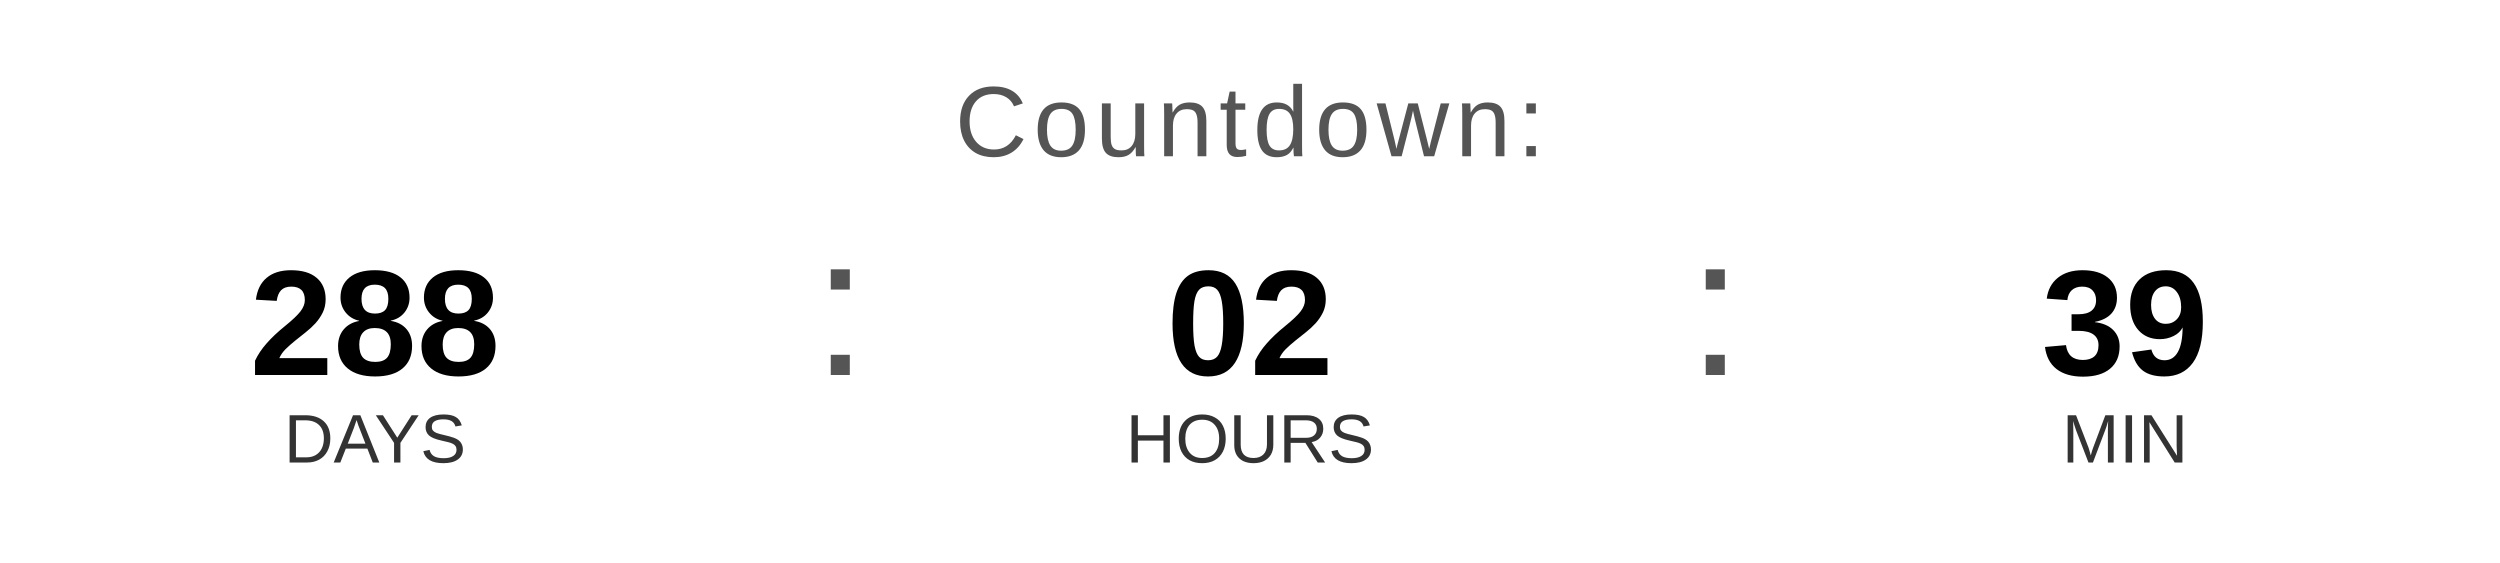
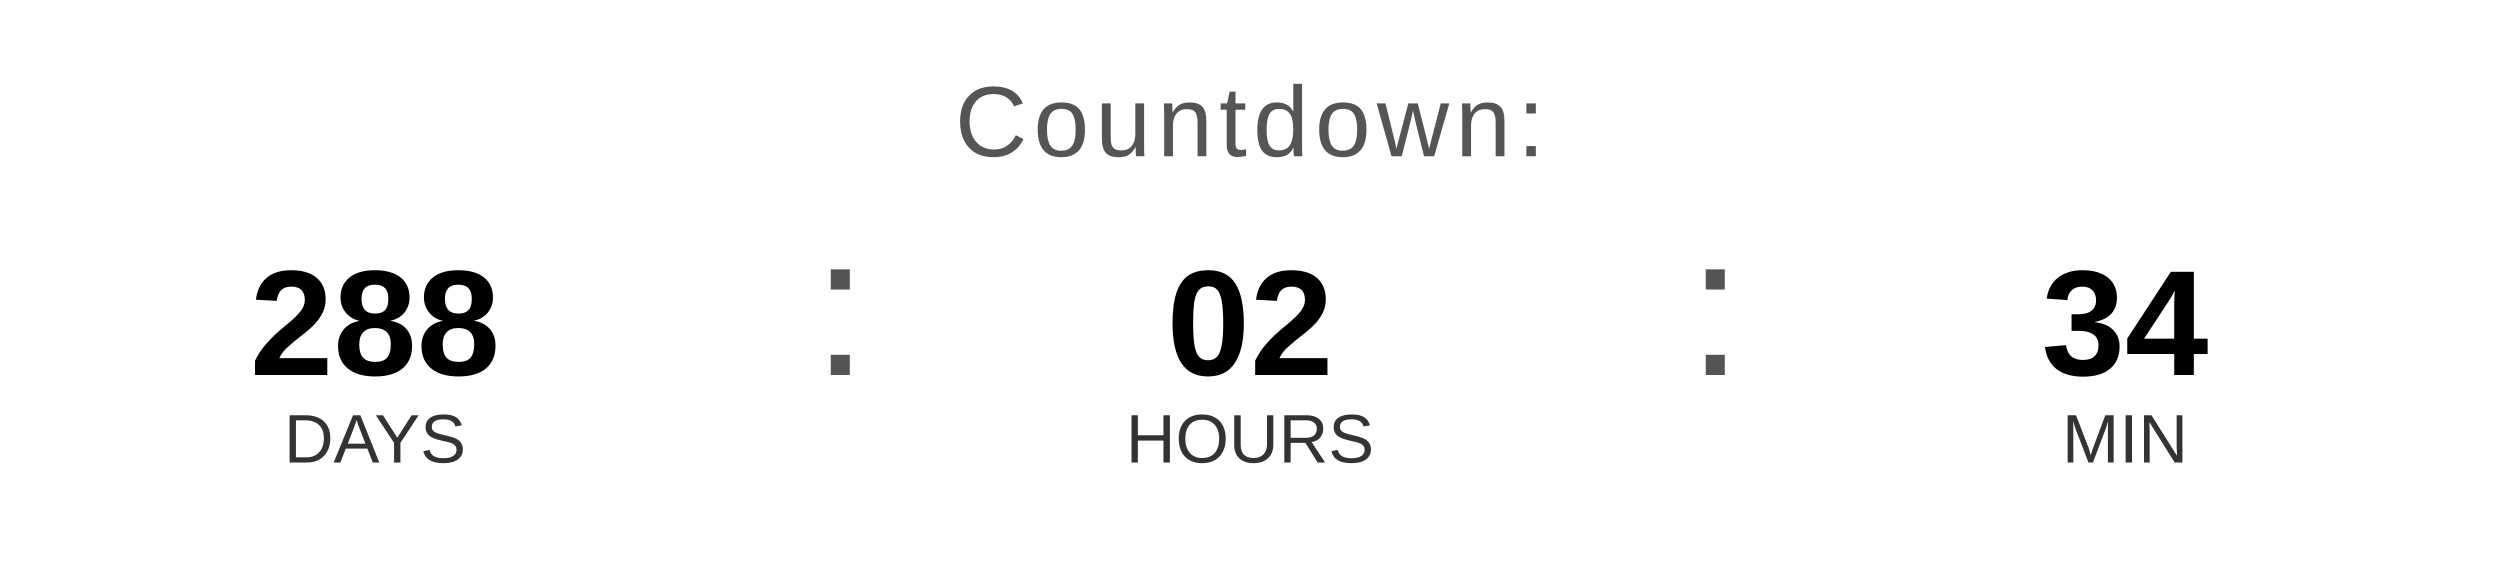
<svg xmlns="http://www.w3.org/2000/svg" width="400" height="90" viewBox="0 0 400 90">
  <text x="200" y="25" font-family="Arial, Helvetica, sans-serif" font-size="16" fill="#555555" text-anchor="middle" letter-spacing="1">
    Countdown:
  </text>
  <text x="60" y="60" font-family="Arial, Helvetica, sans-serif" font-size="24" font-weight="bold" fill="#000000" text-anchor="middle">288</text>
  <text x="60" y="74" font-family="Arial, Helvetica, sans-serif" font-size="11" fill="#333333" text-anchor="middle">DAYS</text>
  <text x="130" y="60" font-family="Arial, sans-serif" font-size="32" fill="#555555">:</text>
  <text x="200" y="60" font-family="Arial, Helvetica, sans-serif" font-size="24" font-weight="bold" fill="#000000" text-anchor="middle">02</text>
  <text x="200" y="74" font-family="Arial, Helvetica, sans-serif" font-size="11" fill="#333333" text-anchor="middle">HOURS</text>
  <text x="270" y="60" font-family="Arial, sans-serif" font-size="32" fill="#555555">:</text>
-   <text x="340" y="60" font-family="Arial, Helvetica, sans-serif" font-size="24" font-weight="bold" fill="#000000" text-anchor="middle">39</text>
+   <text x="340" y="60" font-family="Arial, Helvetica, sans-serif" font-size="24" font-weight="bold" fill="#000000" text-anchor="middle">34</text>
  <text x="340" y="74" font-family="Arial, Helvetica, sans-serif" font-size="11" fill="#333333" text-anchor="middle">MIN</text>
</svg>
